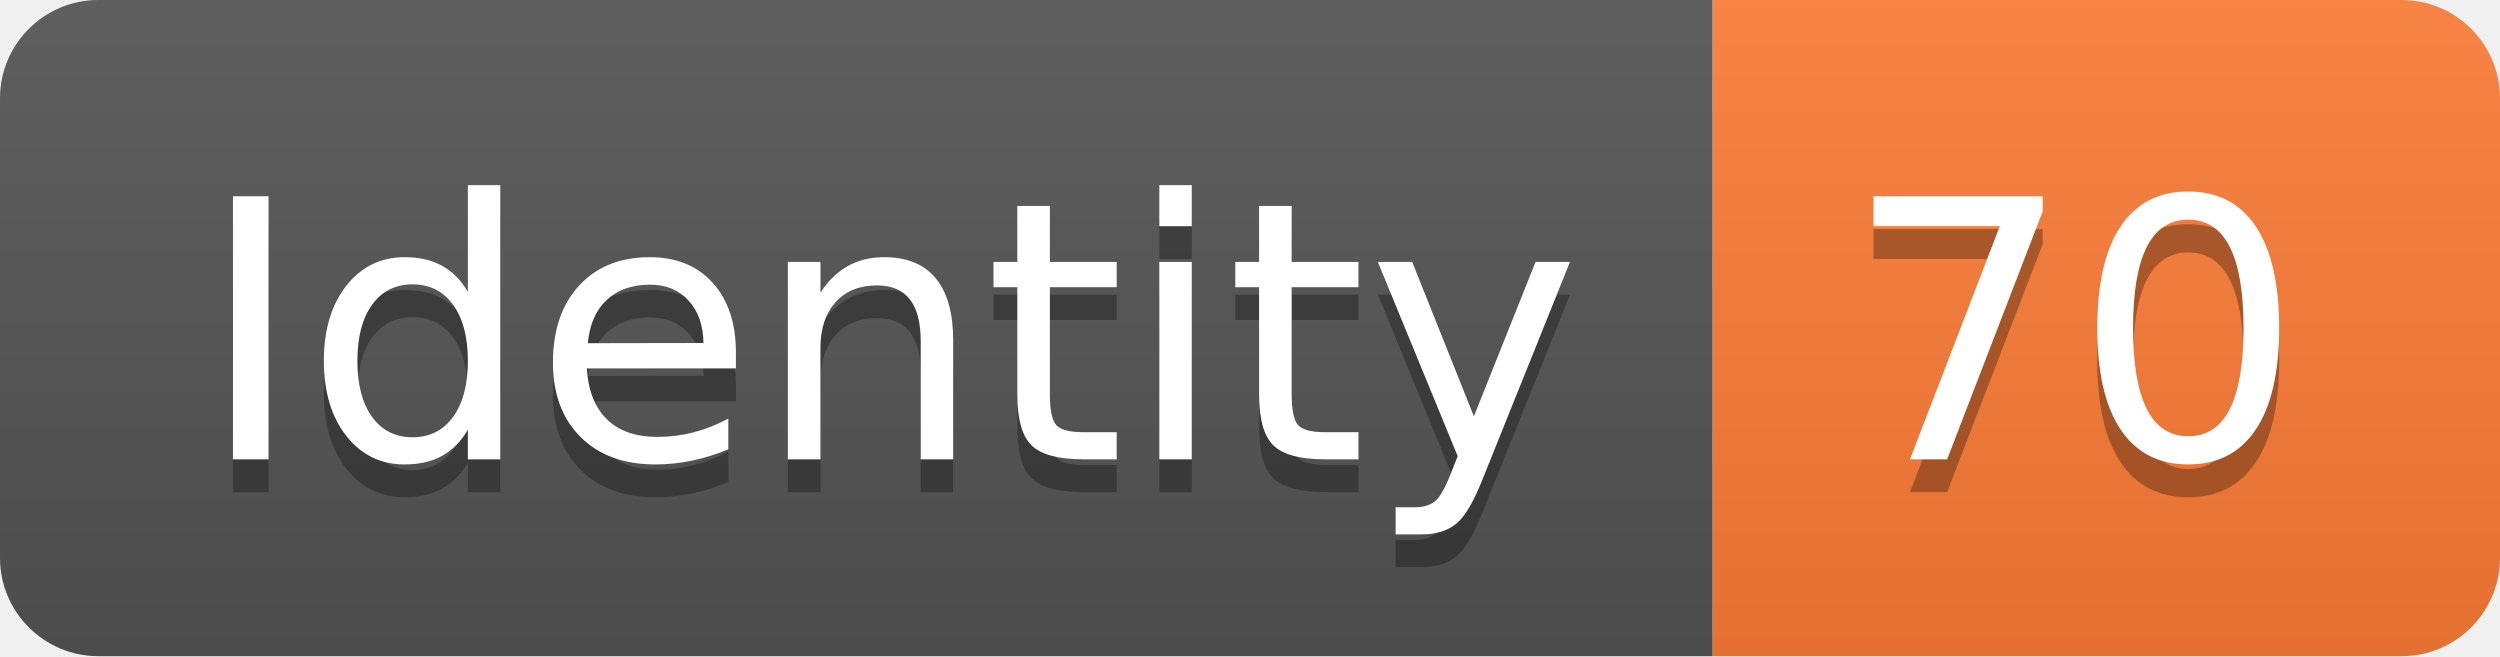
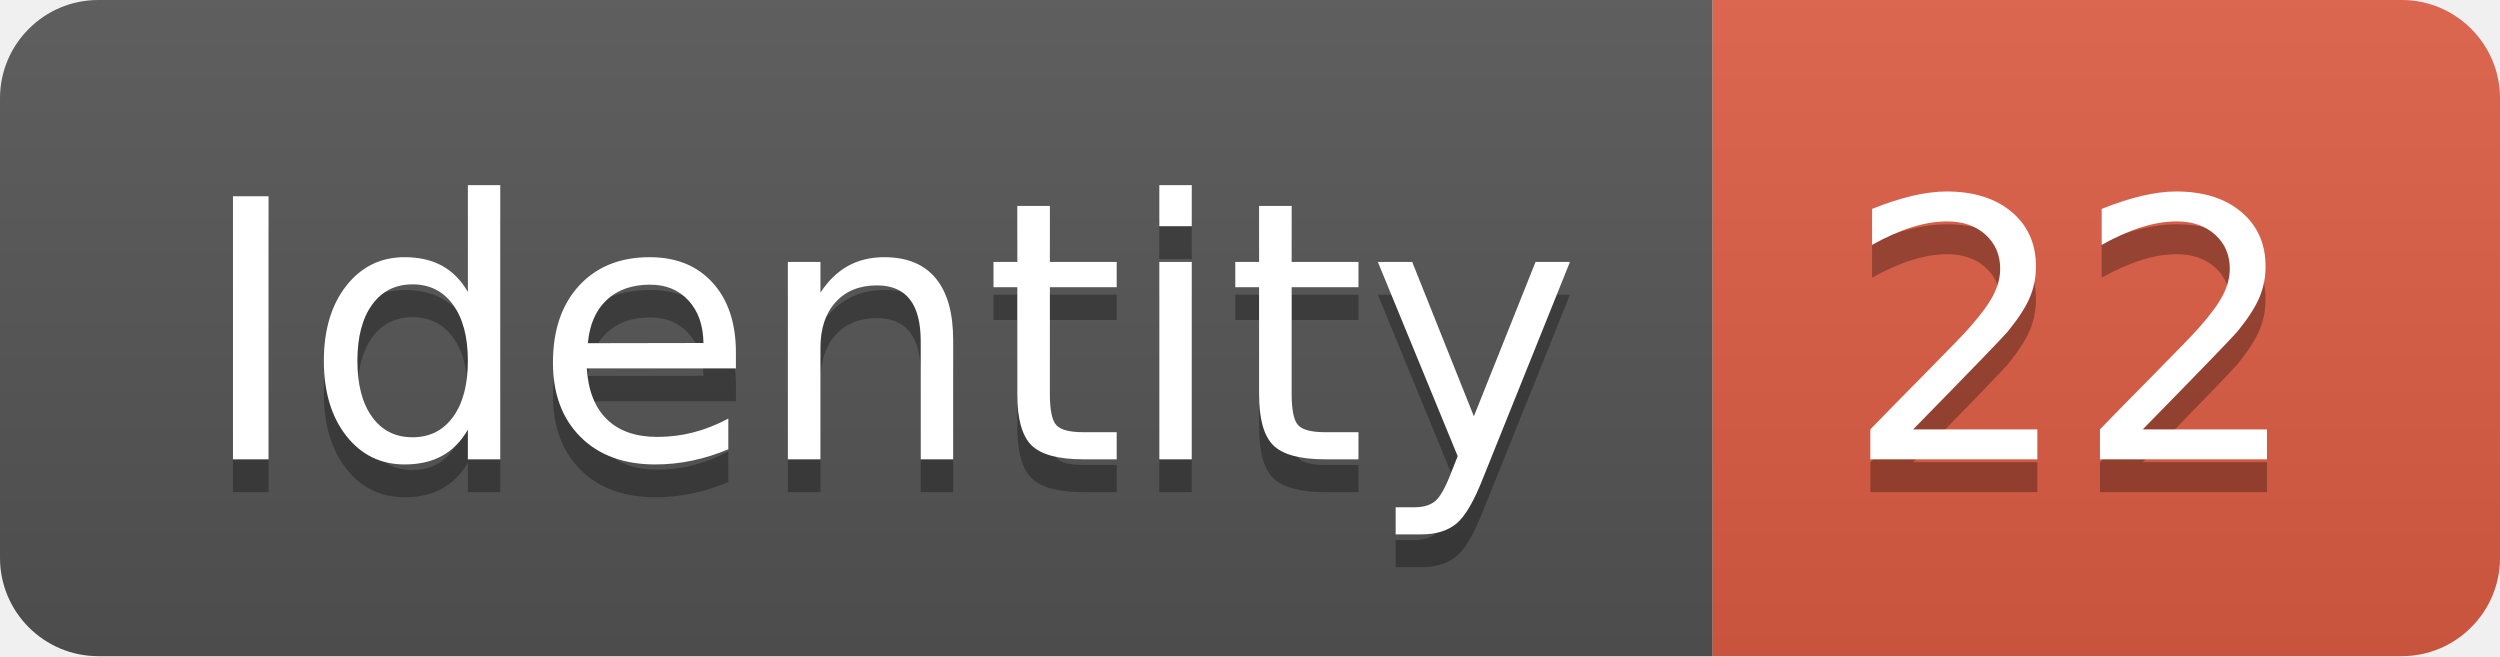
<svg xmlns="http://www.w3.org/2000/svg" width="76.2" height="20">
  <linearGradient id="smooth" x2="0" y2="100%">
    <stop offset="0" stop-color="#bbb" stop-opacity=".1" />
    <stop offset="1" stop-opacity=".1" />
  </linearGradient>
  <clipPath id="round">
    <rect width="76.2" height="20" rx="3" fill="#fff" />
  </clipPath>
  <g clip-path="url(#round)">
    <rect width="52.2" height="20" fill="#555" />
-     <rect x="52.2" width="24.0" height="20" fill="#fe7d37" />
+     <rect x="52.2" width="24.0" height="20" fill="#e05d44" />
    <rect width="76.2" height="20" fill="url(#smooth)" />
  </g>
  <g fill="#fff" text-anchor="middle" font-family="DejaVu Sans,Verdana,Geneva,sans-serif" font-size="110">
    <text x="271.0" y="150" fill="#010101" fill-opacity=".3" transform="scale(0.1)" textLength="422.0" lengthAdjust="spacing">Identity</text>
    <text x="271.0" y="140" transform="scale(0.1)" textLength="422.0" lengthAdjust="spacing">Identity</text>
-     <text x="632.0" y="150" fill="#010101" fill-opacity=".3" transform="scale(0.1)" textLength="140.0" lengthAdjust="spacing">70</text>
-     <text x="632.0" y="140" transform="scale(0.1)" textLength="140.0" lengthAdjust="spacing">70</text>
+     <text x="632.0" y="150" fill="#010101" fill-opacity=".3" transform="scale(0.1)" textLength="140.0" lengthAdjust="spacing">22</text>
+     <text x="632.0" y="140" transform="scale(0.1)" textLength="140.0" lengthAdjust="spacing">22</text>
  </g>
</svg>
